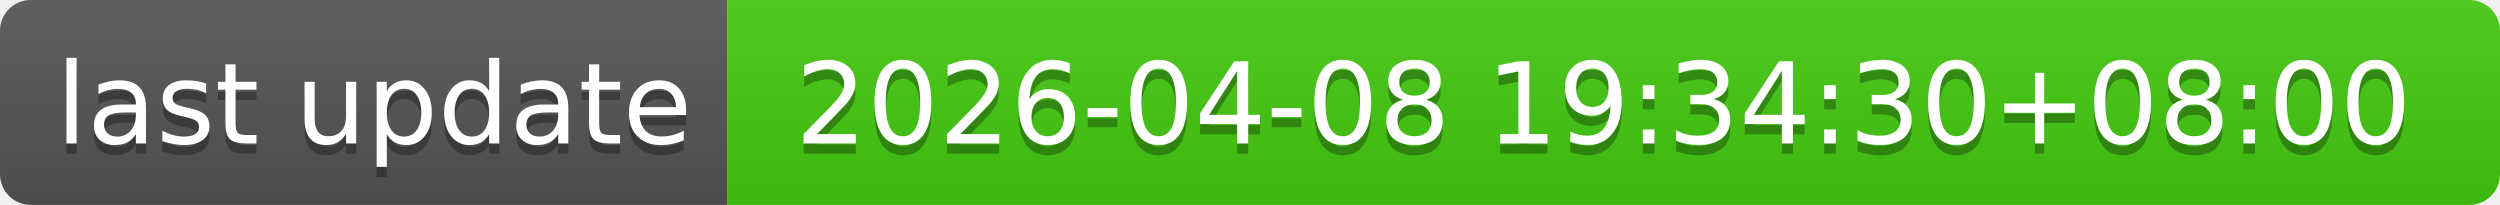
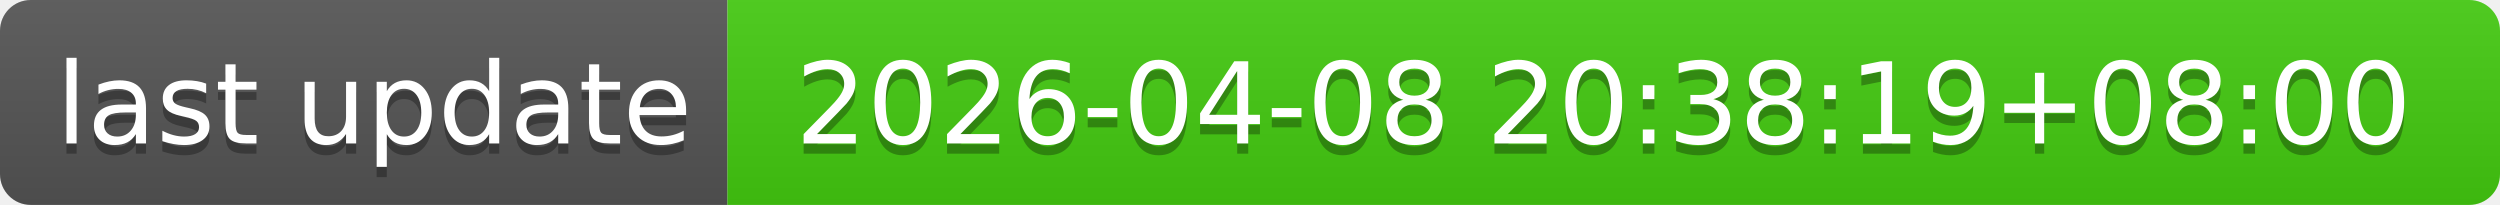
- <svg xmlns="http://www.w3.org/2000/svg" width="244" height="20" role="img" aria-label="last update: 2026-04-08 19:34:30+08:00">
+ <svg xmlns="http://www.w3.org/2000/svg" width="244" height="20" role="img" aria-label="last update: 2026-04-08 20:38:19+08:00">
  <linearGradient id="s" x2="0" y2="100%">
    <stop offset="0" stop-color="#bbb" stop-opacity=".1" />
    <stop offset="1" stop-opacity=".1" />
  </linearGradient>
  <clipPath id="r">
    <rect width="244" height="20" rx="3" fill="#fff" />
  </clipPath>
  <g clip-path="url(#r)">
    <rect width="71" height="20" fill="#555" />
    <rect x="71" width="173" height="20" fill="#4c1" />
    <rect width="244" height="20" fill="url(#s)" />
  </g>
  <g fill="#fff" text-anchor="middle" font-family="Verdana,Geneva,DejaVu Sans,sans-serif" text-rendering="geometricPrecision" font-size="110">
    <text aria-hidden="true" x="365" y="150" fill="#010101" fill-opacity=".3" transform="scale(.1)" textLength="610">last update</text>
    <text x="365" y="140" transform="scale(.1)" fill="#fff" textLength="610">last update</text>
-     <text aria-hidden="true" x="1565" y="150" fill="#010101" fill-opacity=".3" transform="scale(.1)" textLength="1630">2026-04-08 19:34:30+08:00</text>
-     <text x="1565" y="140" transform="scale(.1)" fill="#fff" textLength="1630">2026-04-08 19:34:30+08:00</text>
+     <text aria-hidden="true" x="1565" y="150" fill="#010101" fill-opacity=".3" transform="scale(.1)" textLength="1630">2026-04-08 20:38:19+08:00</text>
+     <text x="1565" y="140" transform="scale(.1)" fill="#fff" textLength="1630">2026-04-08 20:38:19+08:00</text>
  </g>
</svg>
